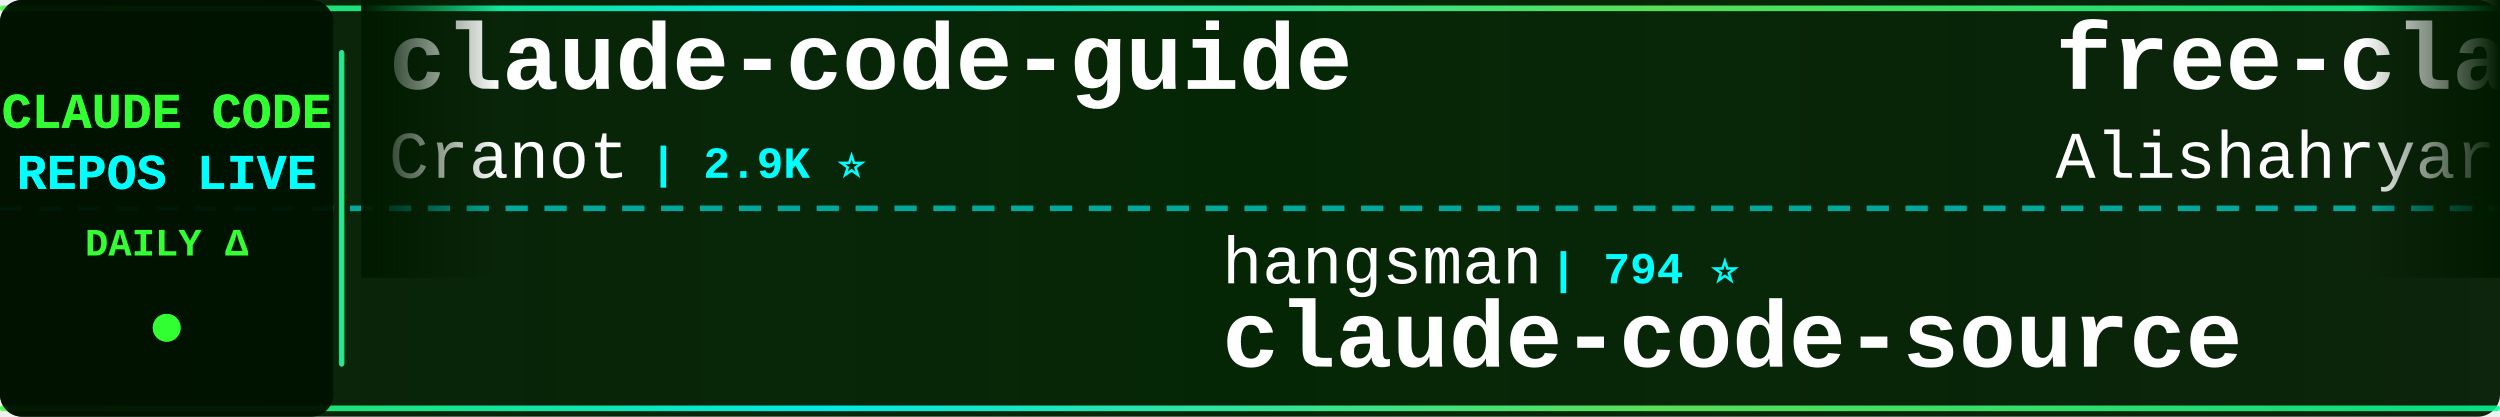
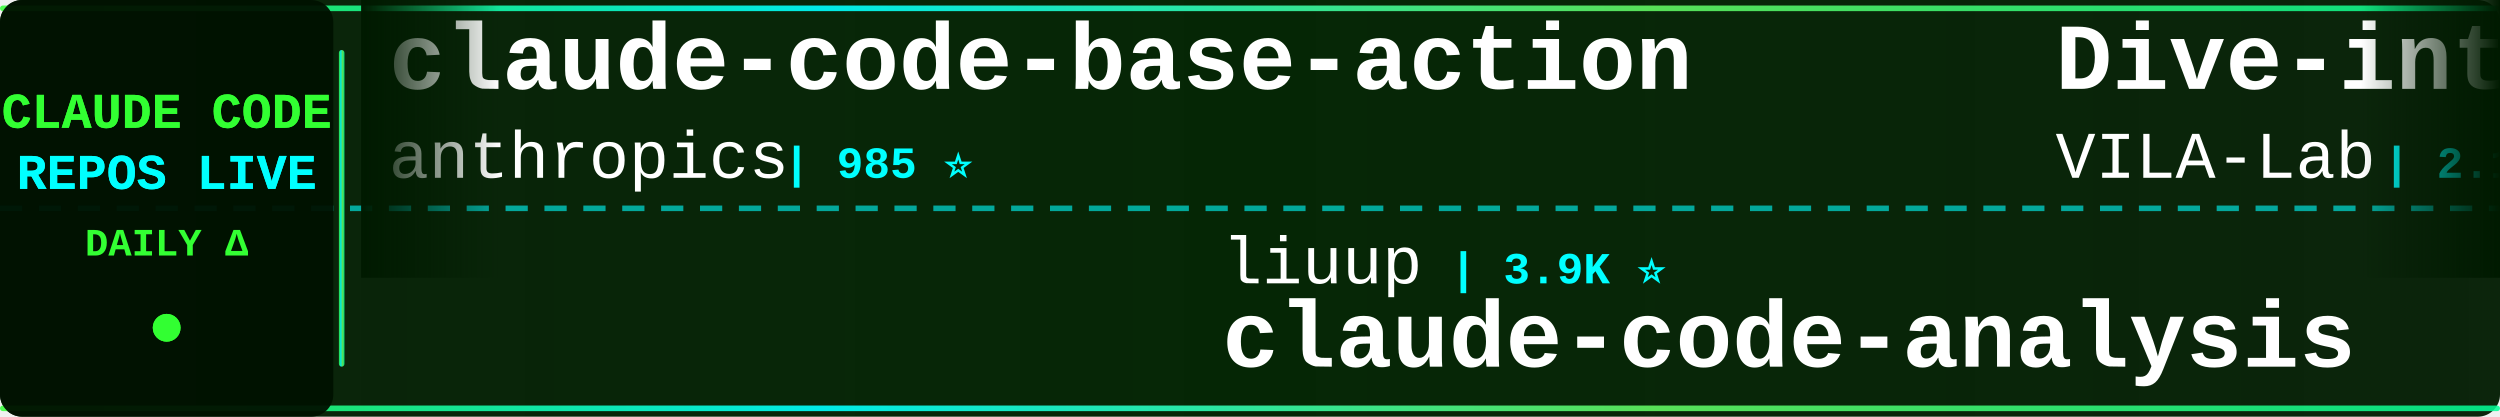
<svg xmlns="http://www.w3.org/2000/svg" width="900" height="150">
  <defs>
    <linearGradient id="tickerBg" x1="0%" y1="0%" x2="100%" y2="0%">
      <stop offset="0%" style="stop-color:#001a00;stop-opacity:0.95" />
      <stop offset="50%" style="stop-color:#002200;stop-opacity:0.98" />
      <stop offset="100%" style="stop-color:#001a00;stop-opacity:0.95" />
    </linearGradient>
    <linearGradient id="borderGrad" x1="0%" y1="0%" x2="100%" y2="0%">
      <stop offset="0%" style="stop-color:#33ff33;stop-opacity:0.85">
        <animate attributeName="stop-opacity" values="0.85;1;0.85" dur="2s" repeatCount="indefinite" />
      </stop>
      <stop offset="33%" style="stop-color:#00ffff;stop-opacity:0.9">
        <animate attributeName="stop-opacity" values="0.9;1;0.9" dur="2.2s" repeatCount="indefinite" />
      </stop>
      <stop offset="66%" style="stop-color:#66ff66;stop-opacity:0.85">
        <animate attributeName="stop-opacity" values="0.85;1;0.85" dur="1.8s" repeatCount="indefinite" />
      </stop>
      <stop offset="100%" style="stop-color:#00ff99;stop-opacity:0.85">
        <animate attributeName="stop-opacity" values="0.85;1;0.85" dur="2s" repeatCount="indefinite" />
      </stop>
    </linearGradient>
    <filter id="textGlow">
      <feGaussianBlur stdDeviation="0.1" result="coloredBlur" />
      <feMerge>
        <feMergeNode in="coloredBlur" />
        <feMergeNode in="SourceGraphic" />
      </feMerge>
    </filter>
    <filter id="metricGlow">
      <feGaussianBlur stdDeviation="0.2" result="coloredBlur" />
      <feMerge>
        <feMergeNode in="coloredBlur" />
        <feMergeNode in="SourceGraphic" />
      </feMerge>
    </filter>
    <linearGradient id="leftFade" x1="0%" y1="0%" x2="100%" y2="0%">
      <stop offset="0%" style="stop-color:#001a00;stop-opacity:1" />
      <stop offset="100%" style="stop-color:#001a00;stop-opacity:0" />
    </linearGradient>
    <linearGradient id="rightFade" x1="0%" y1="0%" x2="100%" y2="0%">
      <stop offset="0%" style="stop-color:#001a00;stop-opacity:0" />
      <stop offset="100%" style="stop-color:#001a00;stop-opacity:1" />
    </linearGradient>
  </defs>
  <rect width="900" height="150" fill="url(#tickerBg)" rx="8" />
  <rect x="0" y="2" width="900" height="2" fill="url(#borderGrad)" rx="1" />
  <rect x="0" y="146" width="900" height="2" fill="url(#borderGrad)" rx="1" />
  <line x1="0" y1="75" x2="900" y2="75" stroke="#00ffff" stroke-width="2" stroke-dasharray="8 6" opacity="0.6" />
  <rect x="0" y="0" width="120" height="150" fill="#001100" opacity="0.95" rx="8" />
  <text x="60" y="46" font-family="'Courier New', monospace" font-size="18" font-weight="bold" fill="#33ff33" text-anchor="middle" filter="url(#textGlow)">
    CLAUDE CODE
  </text>
  <text x="60" y="68" font-family="'Courier New', monospace" font-size="18" font-weight="bold" fill="#00ffff" text-anchor="middle" filter="url(#textGlow)">
    REPOS LIVE
  </text>
  <text x="60" y="92" font-family="'Courier New', monospace" font-size="14" font-weight="bold" fill="#33ff33" text-anchor="middle">
    DAILY Δ
  </text>
  <circle cx="60" cy="118" r="5" fill="#33ff33" filter="url(#metricGlow)">
    <animate attributeName="r" values="4;6;4" dur="1.5s" repeatCount="indefinite" />
    <animate attributeName="opacity" values="0.6;1;0.6" dur="1.5s" repeatCount="indefinite" />
  </circle>
  <rect x="122" y="18" width="2" height="114" fill="url(#borderGrad)" rx="1" />
  <clipPath id="tickerClip">
    <rect x="130" y="0" width="770" height="150" />
  </clipPath>
  <g clip-path="url(#tickerClip)">
    <g id="tickerItems">
      <animateTransform attributeName="transform" attributeType="XML" type="translate" from="0 0" to="-3000 0" dur="54s" repeatCount="indefinite" />
      <g transform="translate(0, 0)">
-         <text x="140" y="32" font-family="'Courier New', monospace" font-size="34" font-weight="bold" fill="#ffffff">claude-code-guide</text>
-         <text x="140" y="64" font-family="'Courier New', monospace" font-size="24" font-weight="normal" fill="#ffffff" opacity="1.0">Cranot</text>
-         <text x="234" y="64" font-family="'Courier New', monospace" font-size="16" font-weight="bold" fill="#00ffff"> | 2.9K ⭐</text>
+         <text x="140" y="32" font-family="'Courier New', monospace" font-size="34" font-weight="bold" fill="#ffffff">claude-code-base-action</text>
+         <text x="140" y="64" font-family="'Courier New', monospace" font-size="24" font-weight="normal" fill="#ffffff" opacity="1.0">anthropics</text>
+         <text x="282" y="64" font-family="'Courier New', monospace" font-size="16" font-weight="bold" fill="#00ffff"> | 985 ⭐</text>
      </g>
      <g transform="translate(300, 0)">
-         <text x="140" y="102" font-family="'Courier New', monospace" font-size="24" font-weight="normal" fill="#ffffff" opacity="1.0">hangsman</text>
-         <text x="258" y="102" font-family="'Courier New', monospace" font-size="16" font-weight="bold" fill="#00ffff"> | 794 ⭐</text>
-         <text x="140" y="132" font-family="'Courier New', monospace" font-size="34" font-weight="bold" fill="#ffffff">claude-code-source</text>
+         <text x="140" y="102" font-family="'Courier New', monospace" font-size="24" font-weight="normal" fill="#ffffff" opacity="1.0">liuup</text>
+         <text x="222" y="102" font-family="'Courier New', monospace" font-size="16" font-weight="bold" fill="#00ffff"> | 3.9K ⭐</text>
+         <text x="140" y="132" font-family="'Courier New', monospace" font-size="34" font-weight="bold" fill="#ffffff">claude-code-analysis</text>
      </g>
      <g transform="translate(600, 0)">
-         <text x="140" y="32" font-family="'Courier New', monospace" font-size="34" font-weight="bold" fill="#ffffff">free-claude-code</text>
-         <text x="140" y="64" font-family="'Courier New', monospace" font-size="24" font-weight="normal" fill="#ffffff" opacity="1.0">Alishahryar1</text>
-         <text x="306" y="64" font-family="'Courier New', monospace" font-size="16" font-weight="bold" fill="#00ffff"> | 55.3K ⭐ +34</text>
+         <text x="140" y="32" font-family="'Courier New', monospace" font-size="34" font-weight="bold" fill="#ffffff">Dive-into-Claude-Code</text>
+         <text x="140" y="64" font-family="'Courier New', monospace" font-size="24" font-weight="normal" fill="#ffffff" opacity="1.0">VILA-Lab</text>
+         <text x="258" y="64" font-family="'Courier New', monospace" font-size="16" font-weight="bold" fill="#00ffff"> | 2.1K ⭐</text>
      </g>
      <g transform="translate(900, 0)">
-         <text x="140" y="102" font-family="'Courier New', monospace" font-size="24" font-weight="normal" fill="#ffffff" opacity="1.0">WorldFlowAI</text>
-         <text x="294" y="102" font-family="'Courier New', monospace" font-size="16" font-weight="bold" fill="#00ffff"> | 3.1K ⭐ +35</text>
-         <text x="140" y="132" font-family="'Courier New', monospace" font-size="34" font-weight="bold" fill="#ffffff">everything-claude-code</text>
+         <text x="140" y="102" font-family="'Courier New', monospace" font-size="24" font-weight="normal" fill="#ffffff" opacity="1.0">musistudio</text>
+         <text x="282" y="102" font-family="'Courier New', monospace" font-size="16" font-weight="bold" fill="#00ffff"> | 37.3K ⭐ +7</text>
+         <text x="140" y="132" font-family="'Courier New', monospace" font-size="34" font-weight="bold" fill="#ffffff">claude-code-router</text>
      </g>
      <g transform="translate(1200, 0)">
-         <text x="140" y="32" font-family="'Courier New', monospace" font-size="34" font-weight="bold" fill="#ffffff">claude-code-proxy</text>
-         <text x="140" y="64" font-family="'Courier New', monospace" font-size="24" font-weight="normal" fill="#ffffff" opacity="1.0">fuergaosi233</text>
-         <text x="306" y="64" font-family="'Courier New', monospace" font-size="16" font-weight="bold" fill="#00ffff"> | 2.8K ⭐ +1</text>
+         <text x="140" y="32" font-family="'Courier New', monospace" font-size="34" font-weight="bold" fill="#ffffff">edmunds-claude-code</text>
+         <text x="140" y="64" font-family="'Courier New', monospace" font-size="24" font-weight="normal" fill="#ffffff" opacity="1.0">edmund-io</text>
+         <text x="270" y="64" font-family="'Courier New', monospace" font-size="16" font-weight="bold" fill="#00ffff"> | 1.5K ⭐</text>
      </g>
      <g transform="translate(1500, 0)">
-         <text x="140" y="102" font-family="'Courier New', monospace" font-size="24" font-weight="normal" fill="#ffffff" opacity="1.0">pengchengneo</text>
-         <text x="306" y="102" font-family="'Courier New', monospace" font-size="16" font-weight="bold" fill="#00ffff"> | 1.8K ⭐</text>
-         <text x="140" y="132" font-family="'Courier New', monospace" font-size="34" font-weight="bold" fill="#ffffff">Claude-Code</text>
+         <text x="140" y="102" font-family="'Courier New', monospace" font-size="24" font-weight="normal" fill="#ffffff" opacity="1.0">nicedreamzapp</text>
+         <text x="318" y="102" font-family="'Courier New', monospace" font-size="16" font-weight="bold" fill="#00ffff"> | 3.3K ⭐</text>
+         <text x="140" y="132" font-family="'Courier New', monospace" font-size="34" font-weight="bold" fill="#ffffff">claude-code-local</text>
      </g>
      <g transform="translate(1800, 0)">
-         <text x="140" y="32" font-family="'Courier New', monospace" font-size="34" font-weight="bold" fill="#ffffff">claude-code-from-source</text>
-         <text x="140" y="64" font-family="'Courier New', monospace" font-size="24" font-weight="normal" fill="#ffffff" opacity="1.0">alejandrobalderas</text>
-         <text x="366" y="64" font-family="'Courier New', monospace" font-size="16" font-weight="bold" fill="#00ffff"> | 2.8K ⭐ +1</text>
+         <text x="140" y="32" font-family="'Courier New', monospace" font-size="34" font-weight="bold" fill="#ffffff">claude-code-rust</text>
+         <text x="140" y="64" font-family="'Courier New', monospace" font-size="24" font-weight="normal" fill="#ffffff" opacity="1.0">lorryjovens-hub</text>
+         <text x="342" y="64" font-family="'Courier New', monospace" font-size="16" font-weight="bold" fill="#00ffff"> | 1.7K ⭐</text>
      </g>
      <g transform="translate(2100, 0)">
-         <text x="140" y="102" font-family="'Courier New', monospace" font-size="24" font-weight="normal" fill="#ffffff" opacity="1.0">chauncygu</text>
-         <text x="270" y="102" font-family="'Courier New', monospace" font-size="16" font-weight="bold" fill="#00ffff"> | 2.8K ⭐</text>
-         <text x="140" y="132" font-family="'Courier New', monospace" font-size="34" font-weight="bold" fill="#ffffff">collection-claude-code-s...</text>
+         <text x="140" y="102" font-family="'Courier New', monospace" font-size="24" font-weight="normal" fill="#ffffff" opacity="1.0">ChrisWiles</text>
+         <text x="282" y="102" font-family="'Courier New', monospace" font-size="16" font-weight="bold" fill="#00ffff"> | 6.1K ⭐</text>
+         <text x="140" y="132" font-family="'Courier New', monospace" font-size="34" font-weight="bold" fill="#ffffff">claude-code-showcase</text>
      </g>
      <g transform="translate(2400, 0)">
-         <text x="140" y="32" font-family="'Courier New', monospace" font-size="34" font-weight="bold" fill="#ffffff">claude-code-proxy</text>
-         <text x="140" y="64" font-family="'Courier New', monospace" font-size="24" font-weight="normal" fill="#ffffff" opacity="1.0">1rgs</text>
-         <text x="210" y="64" font-family="'Courier New', monospace" font-size="16" font-weight="bold" fill="#00ffff"> | 3.7K ⭐</text>
+         <text x="140" y="32" font-family="'Courier New', monospace" font-size="34" font-weight="bold" fill="#ffffff">ClaudeCodeAgents</text>
+         <text x="140" y="64" font-family="'Courier New', monospace" font-size="24" font-weight="normal" fill="#ffffff" opacity="1.0">darcyegb</text>
+         <text x="258" y="64" font-family="'Courier New', monospace" font-size="16" font-weight="bold" fill="#00ffff"> | 765 ⭐</text>
      </g>
      <g transform="translate(2700, 0)">
-         <text x="140" y="102" font-family="'Courier New', monospace" font-size="24" font-weight="normal" fill="#ffffff" opacity="1.0">anthropics</text>
-         <text x="282" y="102" font-family="'Courier New', monospace" font-size="16" font-weight="bold" fill="#00ffff"> | 6.2K ⭐ +1</text>
-         <text x="140" y="132" font-family="'Courier New', monospace" font-size="34" font-weight="bold" fill="#ffffff">claude-code-security-rev...</text>
+         <text x="140" y="102" font-family="'Courier New', monospace" font-size="24" font-weight="normal" fill="#ffffff" opacity="1.0">wanshuiyin</text>
+         <text x="282" y="102" font-family="'Courier New', monospace" font-size="16" font-weight="bold" fill="#00ffff"> | 16.3K ⭐ +5</text>
+         <text x="140" y="132" font-family="'Courier New', monospace" font-size="34" font-weight="bold" fill="#ffffff">Auto-claude-code-researc...</text>
      </g>
      <g transform="translate(3000, 0)">
-         <text x="140" y="32" font-family="'Courier New', monospace" font-size="34" font-weight="bold" fill="#ffffff">claude-code-guide</text>
-         <text x="140" y="64" font-family="'Courier New', monospace" font-size="24" font-weight="normal" fill="#ffffff" opacity="1.0">Cranot</text>
-         <text x="234" y="64" font-family="'Courier New', monospace" font-size="16" font-weight="bold" fill="#00ffff"> | 2.9K ⭐</text>
+         <text x="140" y="32" font-family="'Courier New', monospace" font-size="34" font-weight="bold" fill="#ffffff">claude-code-base-action</text>
+         <text x="140" y="64" font-family="'Courier New', monospace" font-size="24" font-weight="normal" fill="#ffffff" opacity="1.0">anthropics</text>
+         <text x="282" y="64" font-family="'Courier New', monospace" font-size="16" font-weight="bold" fill="#00ffff"> | 985 ⭐</text>
      </g>
      <g transform="translate(3300, 0)">
-         <text x="140" y="102" font-family="'Courier New', monospace" font-size="24" font-weight="normal" fill="#ffffff" opacity="1.0">hangsman</text>
-         <text x="258" y="102" font-family="'Courier New', monospace" font-size="16" font-weight="bold" fill="#00ffff"> | 794 ⭐</text>
-         <text x="140" y="132" font-family="'Courier New', monospace" font-size="34" font-weight="bold" fill="#ffffff">claude-code-source</text>
+         <text x="140" y="102" font-family="'Courier New', monospace" font-size="24" font-weight="normal" fill="#ffffff" opacity="1.0">liuup</text>
+         <text x="222" y="102" font-family="'Courier New', monospace" font-size="16" font-weight="bold" fill="#00ffff"> | 3.9K ⭐</text>
+         <text x="140" y="132" font-family="'Courier New', monospace" font-size="34" font-weight="bold" fill="#ffffff">claude-code-analysis</text>
      </g>
      <g transform="translate(3600, 0)">
-         <text x="140" y="32" font-family="'Courier New', monospace" font-size="34" font-weight="bold" fill="#ffffff">free-claude-code</text>
-         <text x="140" y="64" font-family="'Courier New', monospace" font-size="24" font-weight="normal" fill="#ffffff" opacity="1.0">Alishahryar1</text>
-         <text x="306" y="64" font-family="'Courier New', monospace" font-size="16" font-weight="bold" fill="#00ffff"> | 55.3K ⭐ +34</text>
+         <text x="140" y="32" font-family="'Courier New', monospace" font-size="34" font-weight="bold" fill="#ffffff">Dive-into-Claude-Code</text>
+         <text x="140" y="64" font-family="'Courier New', monospace" font-size="24" font-weight="normal" fill="#ffffff" opacity="1.0">VILA-Lab</text>
+         <text x="258" y="64" font-family="'Courier New', monospace" font-size="16" font-weight="bold" fill="#00ffff"> | 2.1K ⭐</text>
      </g>
      <g transform="translate(3900, 0)">
-         <text x="140" y="102" font-family="'Courier New', monospace" font-size="24" font-weight="normal" fill="#ffffff" opacity="1.0">WorldFlowAI</text>
-         <text x="294" y="102" font-family="'Courier New', monospace" font-size="16" font-weight="bold" fill="#00ffff"> | 3.1K ⭐ +35</text>
-         <text x="140" y="132" font-family="'Courier New', monospace" font-size="34" font-weight="bold" fill="#ffffff">everything-claude-code</text>
+         <text x="140" y="102" font-family="'Courier New', monospace" font-size="24" font-weight="normal" fill="#ffffff" opacity="1.0">musistudio</text>
+         <text x="282" y="102" font-family="'Courier New', monospace" font-size="16" font-weight="bold" fill="#00ffff"> | 37.3K ⭐ +7</text>
+         <text x="140" y="132" font-family="'Courier New', monospace" font-size="34" font-weight="bold" fill="#ffffff">claude-code-router</text>
      </g>
    </g>
  </g>
  <rect x="130" y="0" width="50" height="100" fill="url(#leftFade)" />
  <rect x="850" y="0" width="50" height="100" fill="url(#rightFade)" />
</svg>
